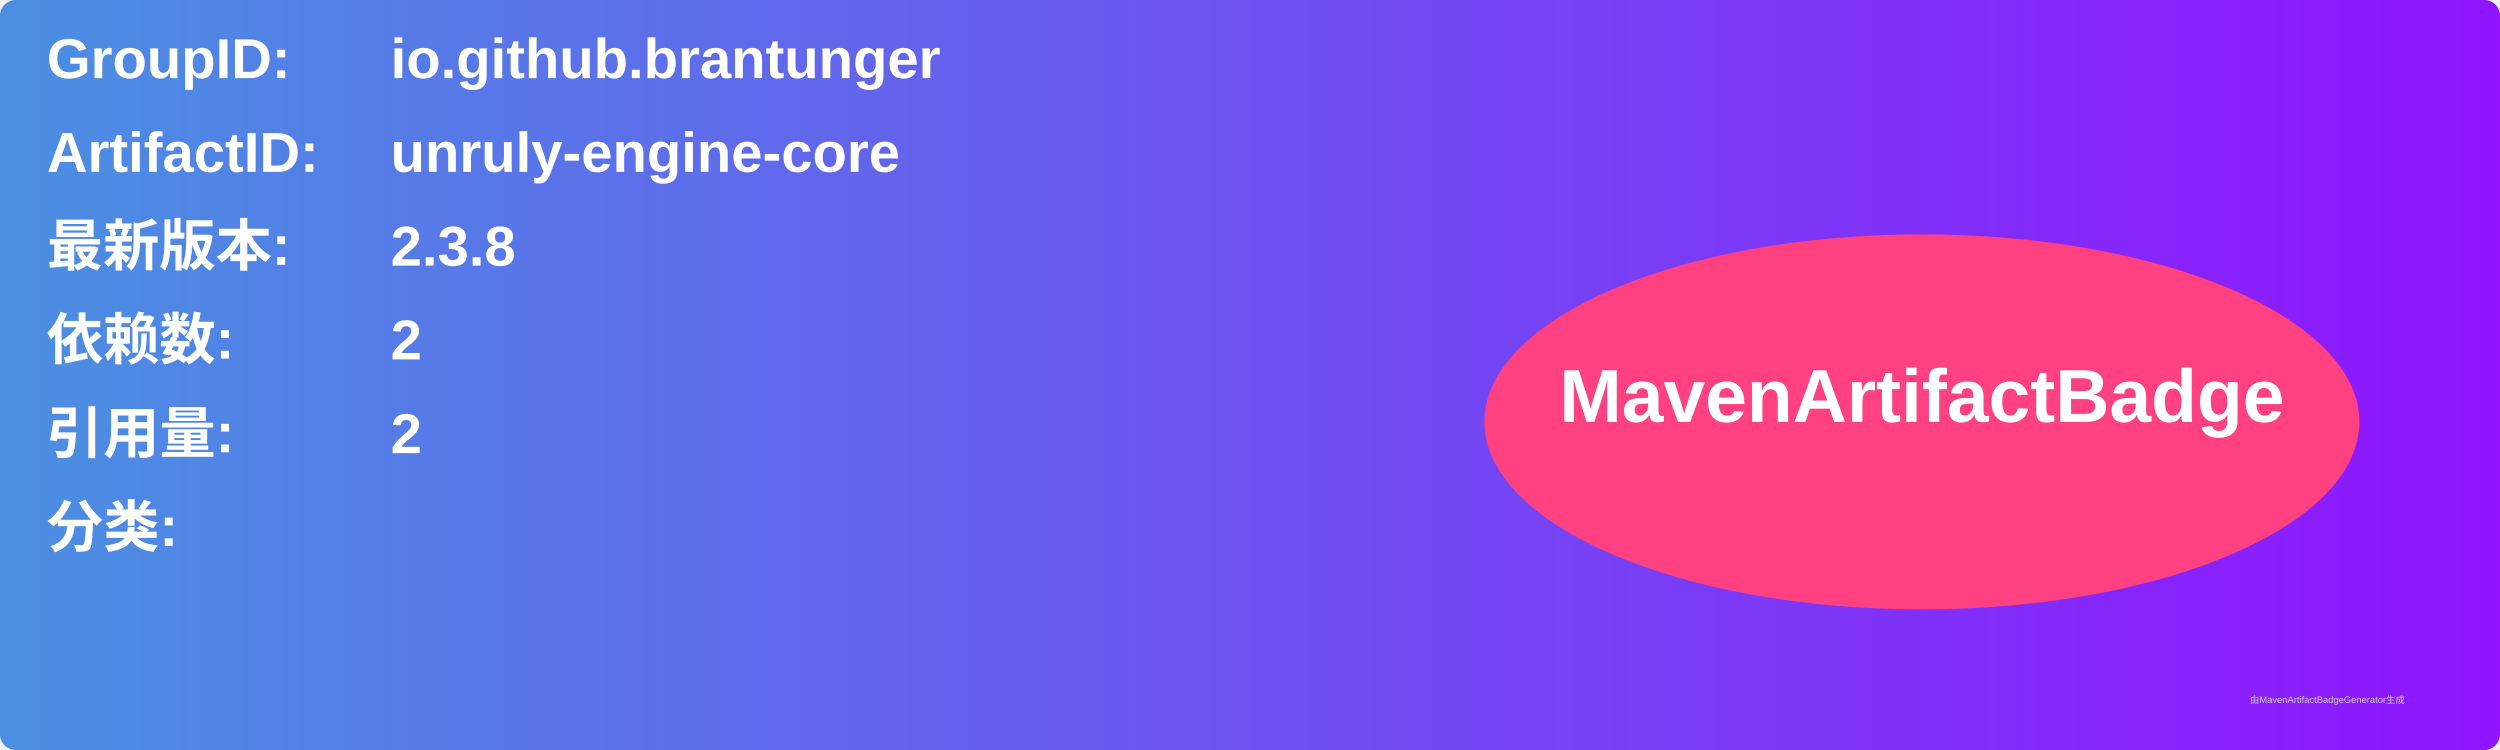
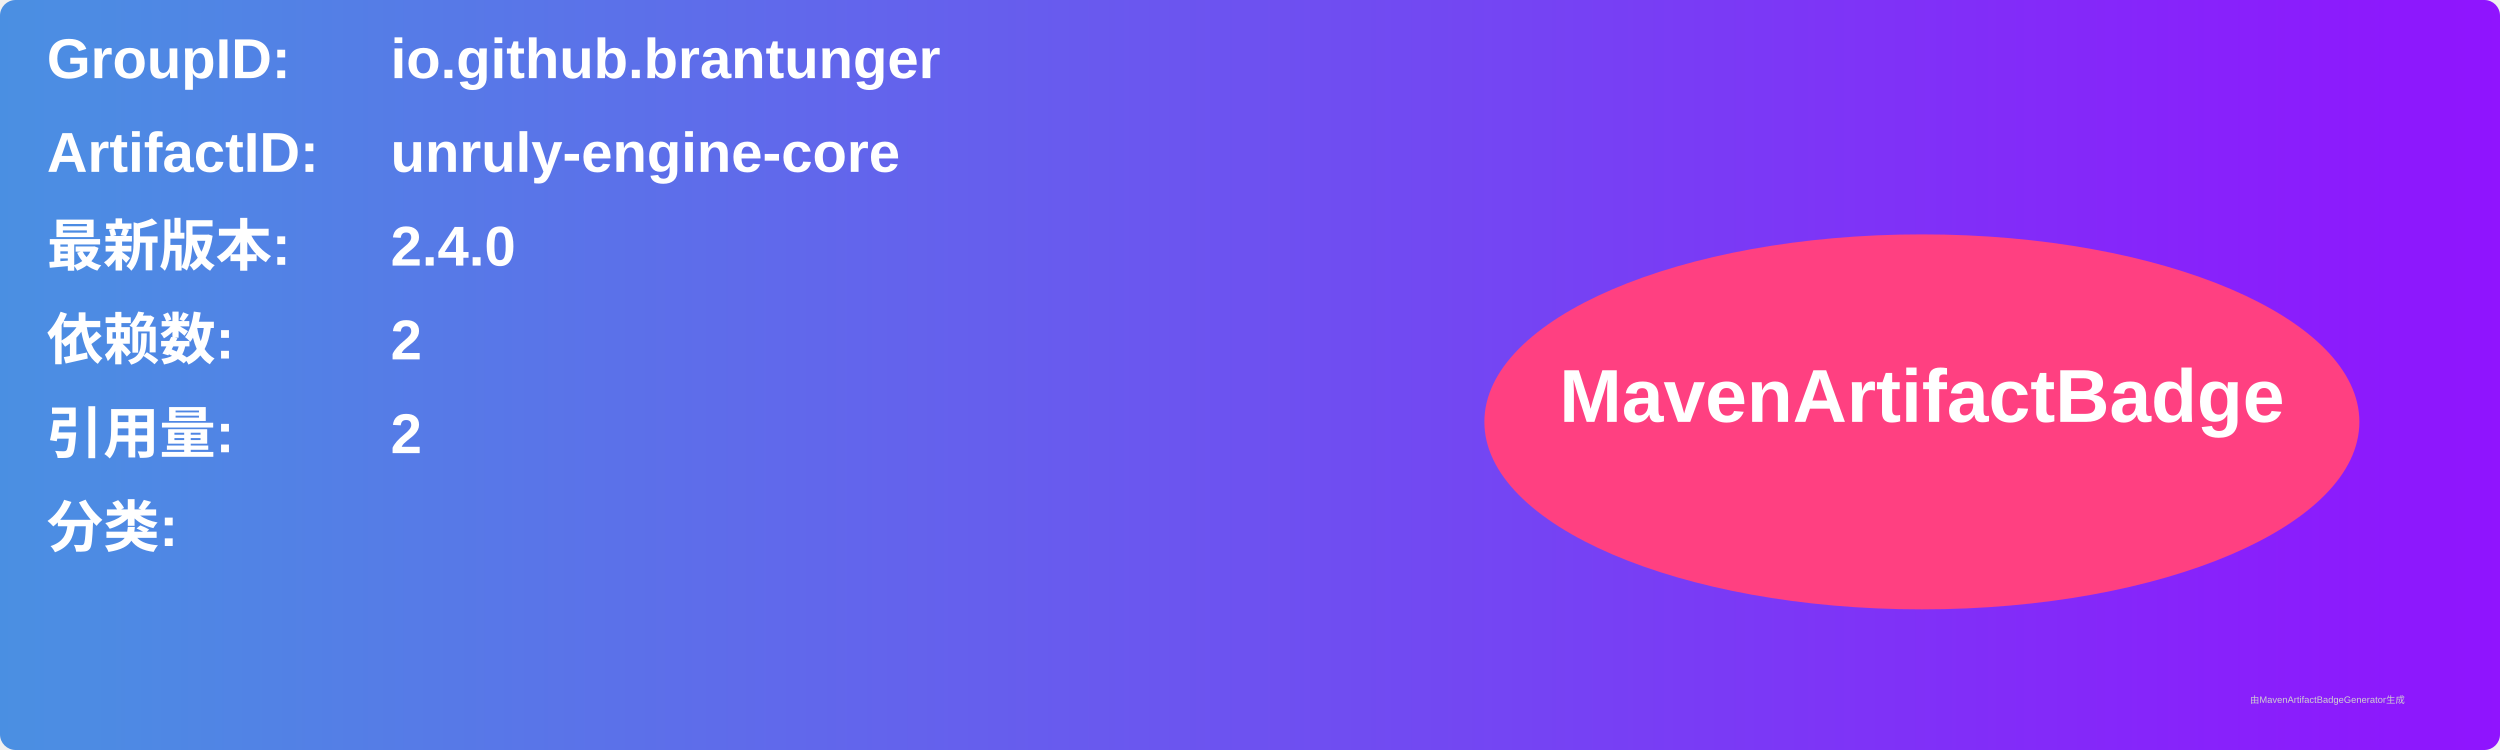
<svg xmlns="http://www.w3.org/2000/svg" width="800" height="240" viewBox="0 0 800 240">
  <linearGradient id="grad" x1="0%" y1="0%" x2="100%" y2="0%">
    <stop offset="0%" stop-color="#4a90e2" />
    <stop offset="100%" stop-color="#9013fe" />
  </linearGradient>
  <rect width="100%" height="100%" rx="5" ry="5" fill="url(#grad)" />
  <g transform="translate(15, 15)">
    <text x="0" y="10" font-family="Arial" font-size="18" fill="white" font-weight="bold" width="260">GroupID:</text>
    <text x="110" y="10" font-family="Arial" font-size="18" fill="white" font-weight="bold" width="460">io.github.brantunger</text>
    <text x="0" y="40" font-family="Arial" font-size="18" fill="white" font-weight="bold" width="260">ArtifactID:</text>
    <text x="110" y="40" font-family="Arial" font-size="18" fill="white" font-weight="bold" width="460">unruly-engine-core</text>
    <text x="0" y="70" font-family="Arial" font-size="18" fill="white" font-weight="bold">最新版本:</text>
    <text x="110" y="70" font-family="Arial" font-size="18" fill="white" font-weight="bold">
-       <tspan font-weight="bold">2.3.8</tspan>
+       <tspan font-weight="bold">2.4.0</tspan>
    </text>
    <text x="0" y="100" font-family="Arial" font-size="18" fill="white" font-weight="bold">依赖数: </text>
    <text x="110" y="100" font-family="Arial" font-size="18" fill="white">
      <tspan font-weight="bold">2</tspan>
    </text>
    <text x="0" y="130" font-family="Arial" font-size="18" fill="white" font-weight="bold">引用量: </text>
    <text x="110" y="130" font-family="Arial" font-size="18" fill="white">
      <tspan font-weight="bold">2</tspan>
    </text>
    <text x="0" y="160" font-family="Arial" font-size="18" fill="white" font-weight="bold">分类:</text>
    <text x="10" y="190" font-family="Arial" font-size="10" fill="white">
      <tspan font-weight="bold" />
    </text>
    <ellipse cx="600" cy="120" rx="140" ry="60" fill="#ff4081" />
    <text x="600" y="120" text-anchor="middle" font-family="Arial" font-size="24" fill="white" font-weight="bold">MavenArtifactBadge</text>
  </g>
  <text x="720" y="225" font-family="Arial" font-size="3" fill="#d0d0d0">由MavenArtifactBadgeGenerator生成</text>
</svg>
